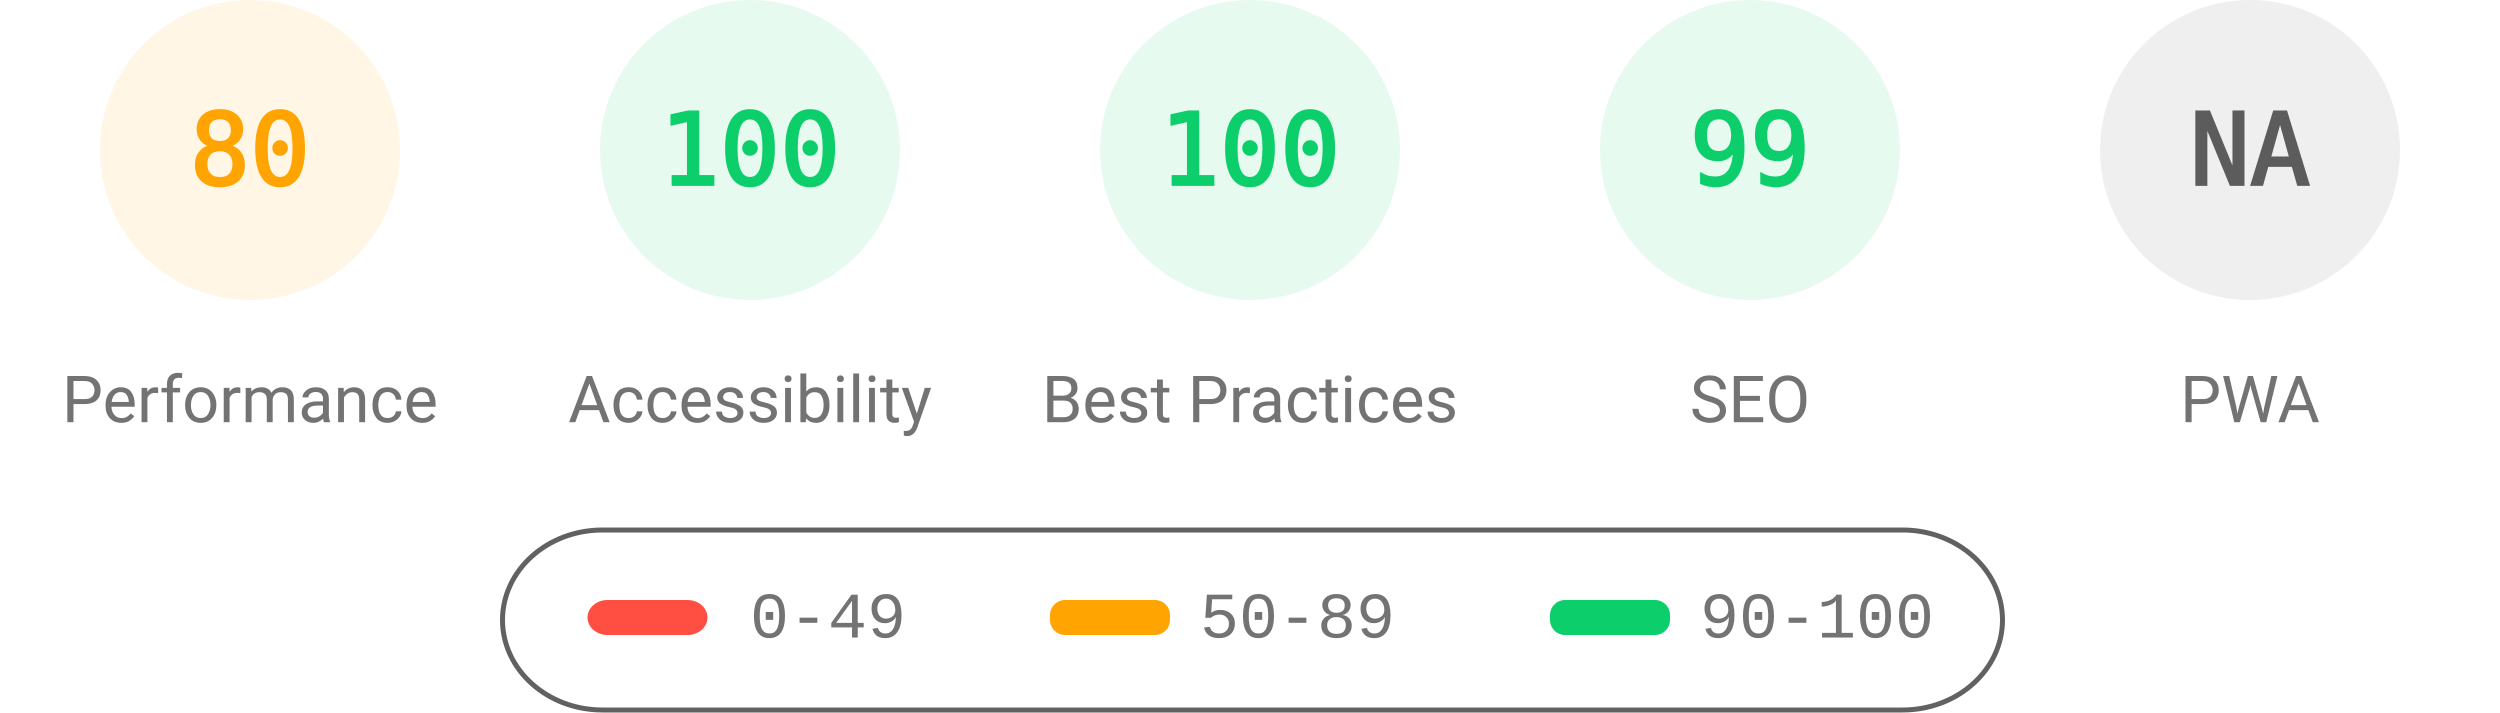
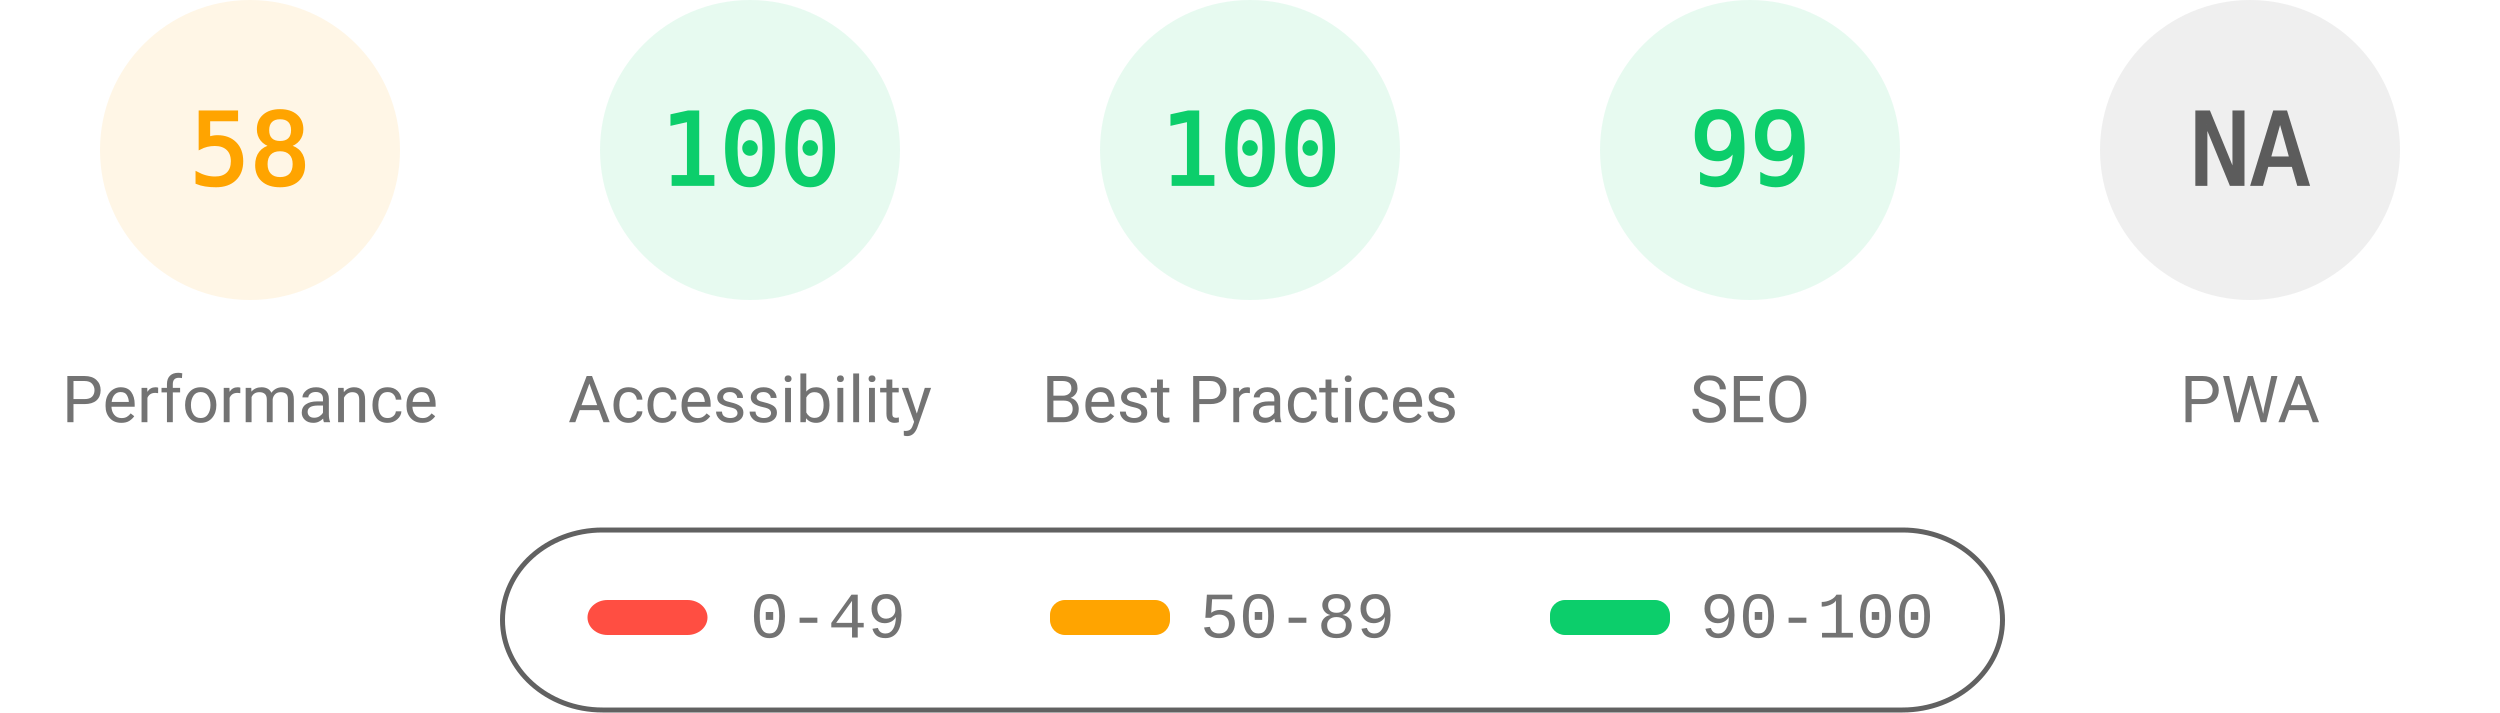
<svg xmlns="http://www.w3.org/2000/svg" fill="none" width="1000" height="285">
  <style>.gauge-base{opacity:.1}.gauge-arc{fill:none;animation-delay:250ms;stroke-linecap:round;transform:rotate(-90deg);transform-origin:100px 60px;animation:load-gauge 1s ease forwards}.guage-text{font-size:40px;font-family:monospace;text-align:center}.guage-red{color:#ff4e42;fill:#ff4e42;stroke:#ff4e42}.guage-orange{color:#ffa400;fill:#ffa400;stroke:#ffa400}.guage-green{color:#0cce6b;fill:#0cce6b;stroke:#0cce6b}.guage-undefined{color:#5c5c5c;fill:#5c5c5c;stroke:#5c5c5c}.guage-title{color:#737373;fill:#737373;stroke:none;font-size:26px;line-height:26px;font-family:Roboto,Halvetica,Arial,sans-serif}@keyframes load-gauge{from{stroke-dasharray:0 352.858}}</style>
  <svg class="guage-div guage-perf guage-orange" viewBox="0 0 200 200" width="200" height="200">
    <circle class="gauge-base" r="56" cx="100" cy="60" stroke-width="8" />
-     <circle class="gauge-arc guage-arc-1" r="56" cx="100" cy="60" stroke-width="8" style="stroke-dasharray:281.486,351.858" />
-     <text class="guage-text" x="100" y="60" alignment-baseline="central" dominant-baseline="central" text-anchor="middle">80</text>
+     <circle class="gauge-arc guage-arc-1" r="56" cx="100" cy="60" stroke-width="8" style="stroke-dasharray:204.078,351.858" />
+     <text class="guage-text" x="100" y="60" alignment-baseline="central" dominant-baseline="central" text-anchor="middle">58</text>
    <text class="guage-title" x="100" y="160" alignment-baseline="central" dominant-baseline="central" text-anchor="middle">Performance</text>
  </svg>
  <svg class="guage-div guage-acc guage-green" viewBox="0 0 200 200" width="200" height="200" x="200">
    <circle class="gauge-base" r="56" cx="100" cy="60" stroke-width="8" />
    <circle class="gauge-arc guage-arc-2" r="56" cx="100" cy="60" stroke-width="8" style="stroke-dasharray:351.858,351.858" />
    <text class="guage-text" x="100" y="60" alignment-baseline="central" dominant-baseline="central" text-anchor="middle">100</text>
    <text class="guage-title" x="100" y="160" alignment-baseline="central" dominant-baseline="central" text-anchor="middle">Accessibility</text>
  </svg>
  <svg class="guage-div guage-best guage-green" viewBox="0 0 200 200" width="200" height="200" x="400">
    <circle class="gauge-base" r="56" cx="100" cy="60" stroke-width="8" />
    <circle class="gauge-arc guage-arc-3" r="56" cx="100" cy="60" stroke-width="8" style="stroke-dasharray:351.858,351.858" />
    <text class="guage-text" x="100" y="60" alignment-baseline="central" dominant-baseline="central" text-anchor="middle">100</text>
    <text class="guage-title" x="100" y="160" alignment-baseline="central" dominant-baseline="central" text-anchor="middle">Best Practices</text>
  </svg>
  <svg class="guage-div guage-seo guage-green" viewBox="0 0 200 200" width="200" height="200" x="600">
    <circle class="gauge-base" r="56" cx="100" cy="60" stroke-width="8" />
    <circle class="gauge-arc guage-arc-4" r="56" cx="100" cy="60" stroke-width="8" style="stroke-dasharray:348.339,351.858" />
    <text class="guage-text" x="100" y="60" alignment-baseline="central" dominant-baseline="central" text-anchor="middle">99</text>
    <text class="guage-title" x="100" y="160" alignment-baseline="central" dominant-baseline="central" text-anchor="middle">SEO</text>
  </svg>
  <svg class="guage-div guage-pwa guage-undefined" viewBox="0 0 200 200" width="200" height="200" x="800">
    <circle class="gauge-base" r="56" cx="100" cy="60" stroke-width="8" />
    <circle class="gauge-arc guage-arc-4" r="56" cx="100" cy="60" stroke-width="8" style="stroke-dasharray:351.858,351.858" />
    <text class="guage-text" x="100" y="60" alignment-baseline="central" dominant-baseline="central" text-anchor="middle">NA</text>
    <text class="guage-title" x="100" y="160" alignment-baseline="central" dominant-baseline="central" text-anchor="middle">PWA</text>
  </svg>
  <svg width="604" height="76" x="200" y="210">
    <path fill="none" id="canvas_background" d="M-1-1h604v80H-1z" />
    <rect fill-opacity="0" stroke="#616161" stroke-width="2" rx="40" id="svg_2" height="72" width="600" y="2" x="1" fill="#000" />
    <rect stroke="#000" rx="8" id="svg_3" height="14" width="48" y="30" x="35" stroke-opacity="null" stroke-width="0" fill="#ff4e42" />
    <rect stroke="#000" rx="6" id="svg_4" height="14" width="48" y="30" x="220" stroke-opacity="null" stroke-width="0" fill="#ffa400" />
    <rect stroke="#000" rx="6" id="svg_5" height="14" width="48" y="30" x="420" stroke-opacity="null" stroke-width="0" fill="#0cce6b" />
    <text xml:space="preserve" text-anchor="start" font-family="'Courier New', Courier, monospace" font-size="26" id="svg_6" y="45" x="100" stroke-opacity="null" stroke-width="0" stroke="#000" fill="#737373">0-49</text>
    <text xml:space="preserve" text-anchor="start" font-family="'Courier New', Courier, monospace" font-size="26" id="svg_7" y="45" x="280" stroke-opacity="null" stroke-width="0" stroke="#000" fill="#737373">50-89</text>
    <text xml:space="preserve" text-anchor="start" font-family="'Courier New', Courier, monospace" font-size="26" id="svg_8" y="45" x="480" stroke-opacity="null" stroke-width="0" stroke="#000" fill="#737373">90-100</text>
  </svg>
</svg>
